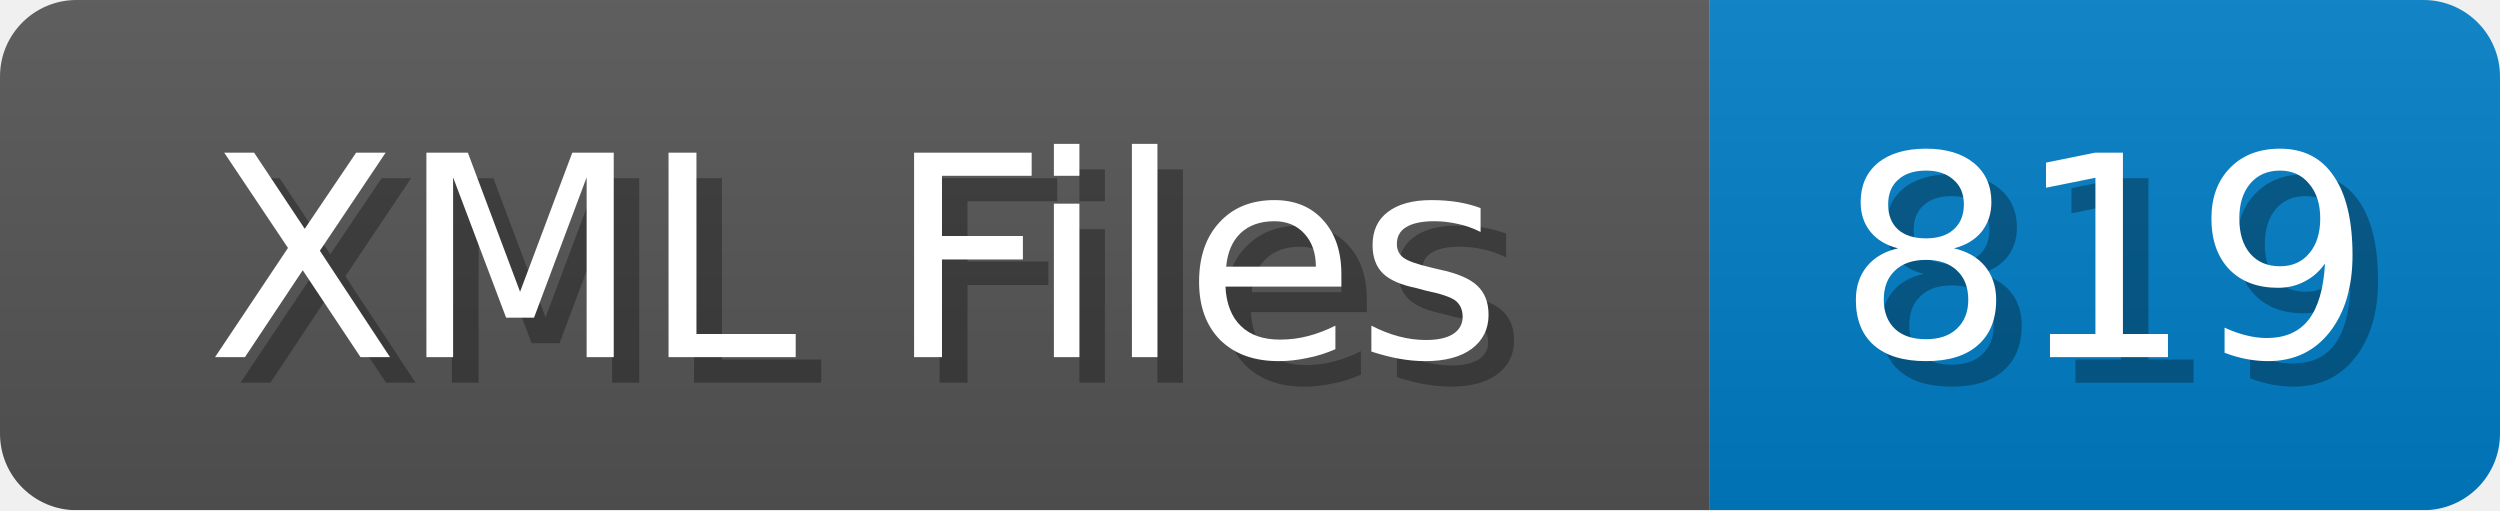
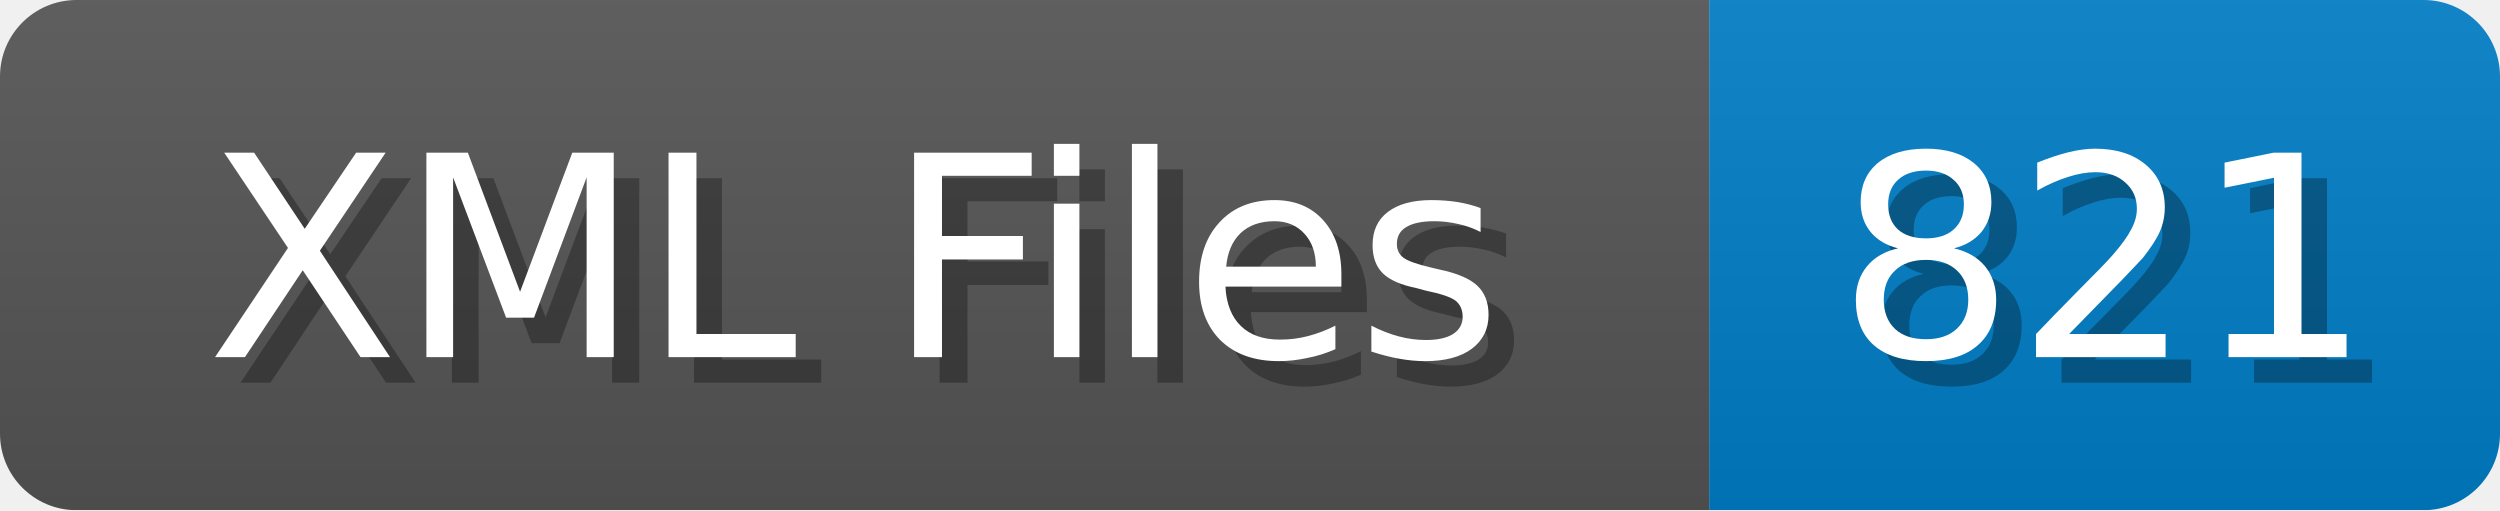
<svg xmlns="http://www.w3.org/2000/svg" width="98" height="20">
  <linearGradient id="b" x2="0" y2="100%">
    <stop offset="0" stop-color="#bbb" stop-opacity=".1" />
    <stop offset="1" stop-opacity=".1" />
  </linearGradient>
  <mask id="anybadge_1">
    <rect width="98" height="20" rx="3" fill="#fff" />
  </mask>
  <g mask="url(#anybadge_1)">
    <path fill="#555" d="M0 0h67v20H0z" />
    <path fill="#007ec6" d="M67 0h31v20H67z" />
    <path fill="url(#b)" d="M0 0h98v20H0z" />
  </g>
  <g fill="#fff" text-anchor="middle" font-family="DejaVu Sans,Verdana,Geneva,sans-serif" font-size="11">
    <text x="34.5" y="15" fill="#010101" fill-opacity=".3">XML Files</text>
    <text x="33.5" y="14">XML Files</text>
  </g>
  <g fill="#fff" text-anchor="middle" font-family="DejaVu Sans,Verdana,Geneva,sans-serif" font-size="11">
-     <text x="83.5" y="15" fill="#010101" fill-opacity=".3">819</text>
-     <text x="82.5" y="14">819</text>
+     <text x="83.5" y="15" fill="#010101" fill-opacity=".3">821</text>
+     <text x="82.5" y="14">821</text>
  </g>
</svg>
